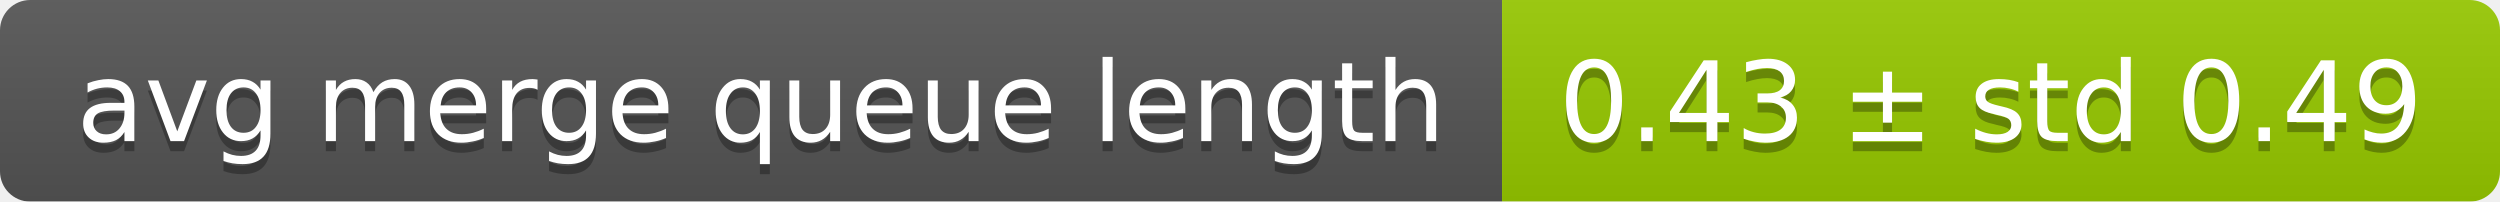
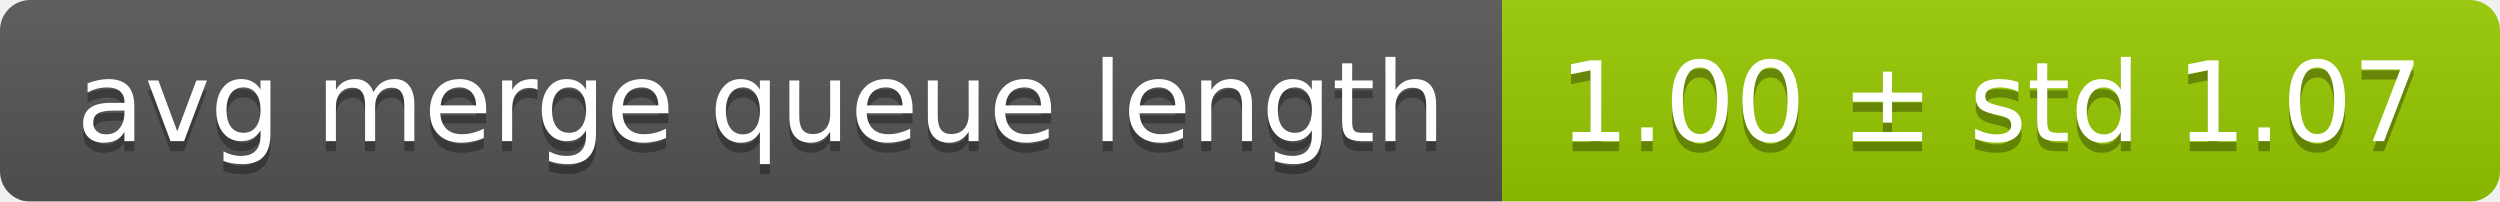
<svg xmlns="http://www.w3.org/2000/svg" width="248" height="20">
  <linearGradient id="smooth" x2="0" y2="100%">
    <stop offset="0" stop-color="#bbb" stop-opacity=".1" />
    <stop offset="1" stop-opacity=".1" />
  </linearGradient>
  <mask id="round">
    <rect width="248" height="20" rx="3" fill="#fff" />
  </mask>
  <g mask="url(#round)">
    <rect width="149" height="20" fill="#555" />
    <rect x="149" width="99" height="20" fill="#97ca00" />
    <rect width="248" height="20" fill="url(#smooth)" />
  </g>
  <g fill="#fff" text-anchor="middle" font-family="DejaVu Sans,Verdana,Geneva,sans-serif" font-size="11">
    <text x="75.5" y="15" fill="#010101" fill-opacity=".3">avg merge queue length</text>
    <text x="75.5" y="14">avg merge queue length</text>
-     <text x="197.5" y="15" fill="#010101" fill-opacity=".3">0.43 ± std 0.49</text>
-     <text x="197.5" y="14">0.43 ± std 0.49</text>
+     <text x="197.5" y="15" fill="#010101" fill-opacity=".3">1.00 ± std 1.07</text>
+     <text x="197.5" y="14">1.00 ± std 1.07</text>
  </g>
</svg>
